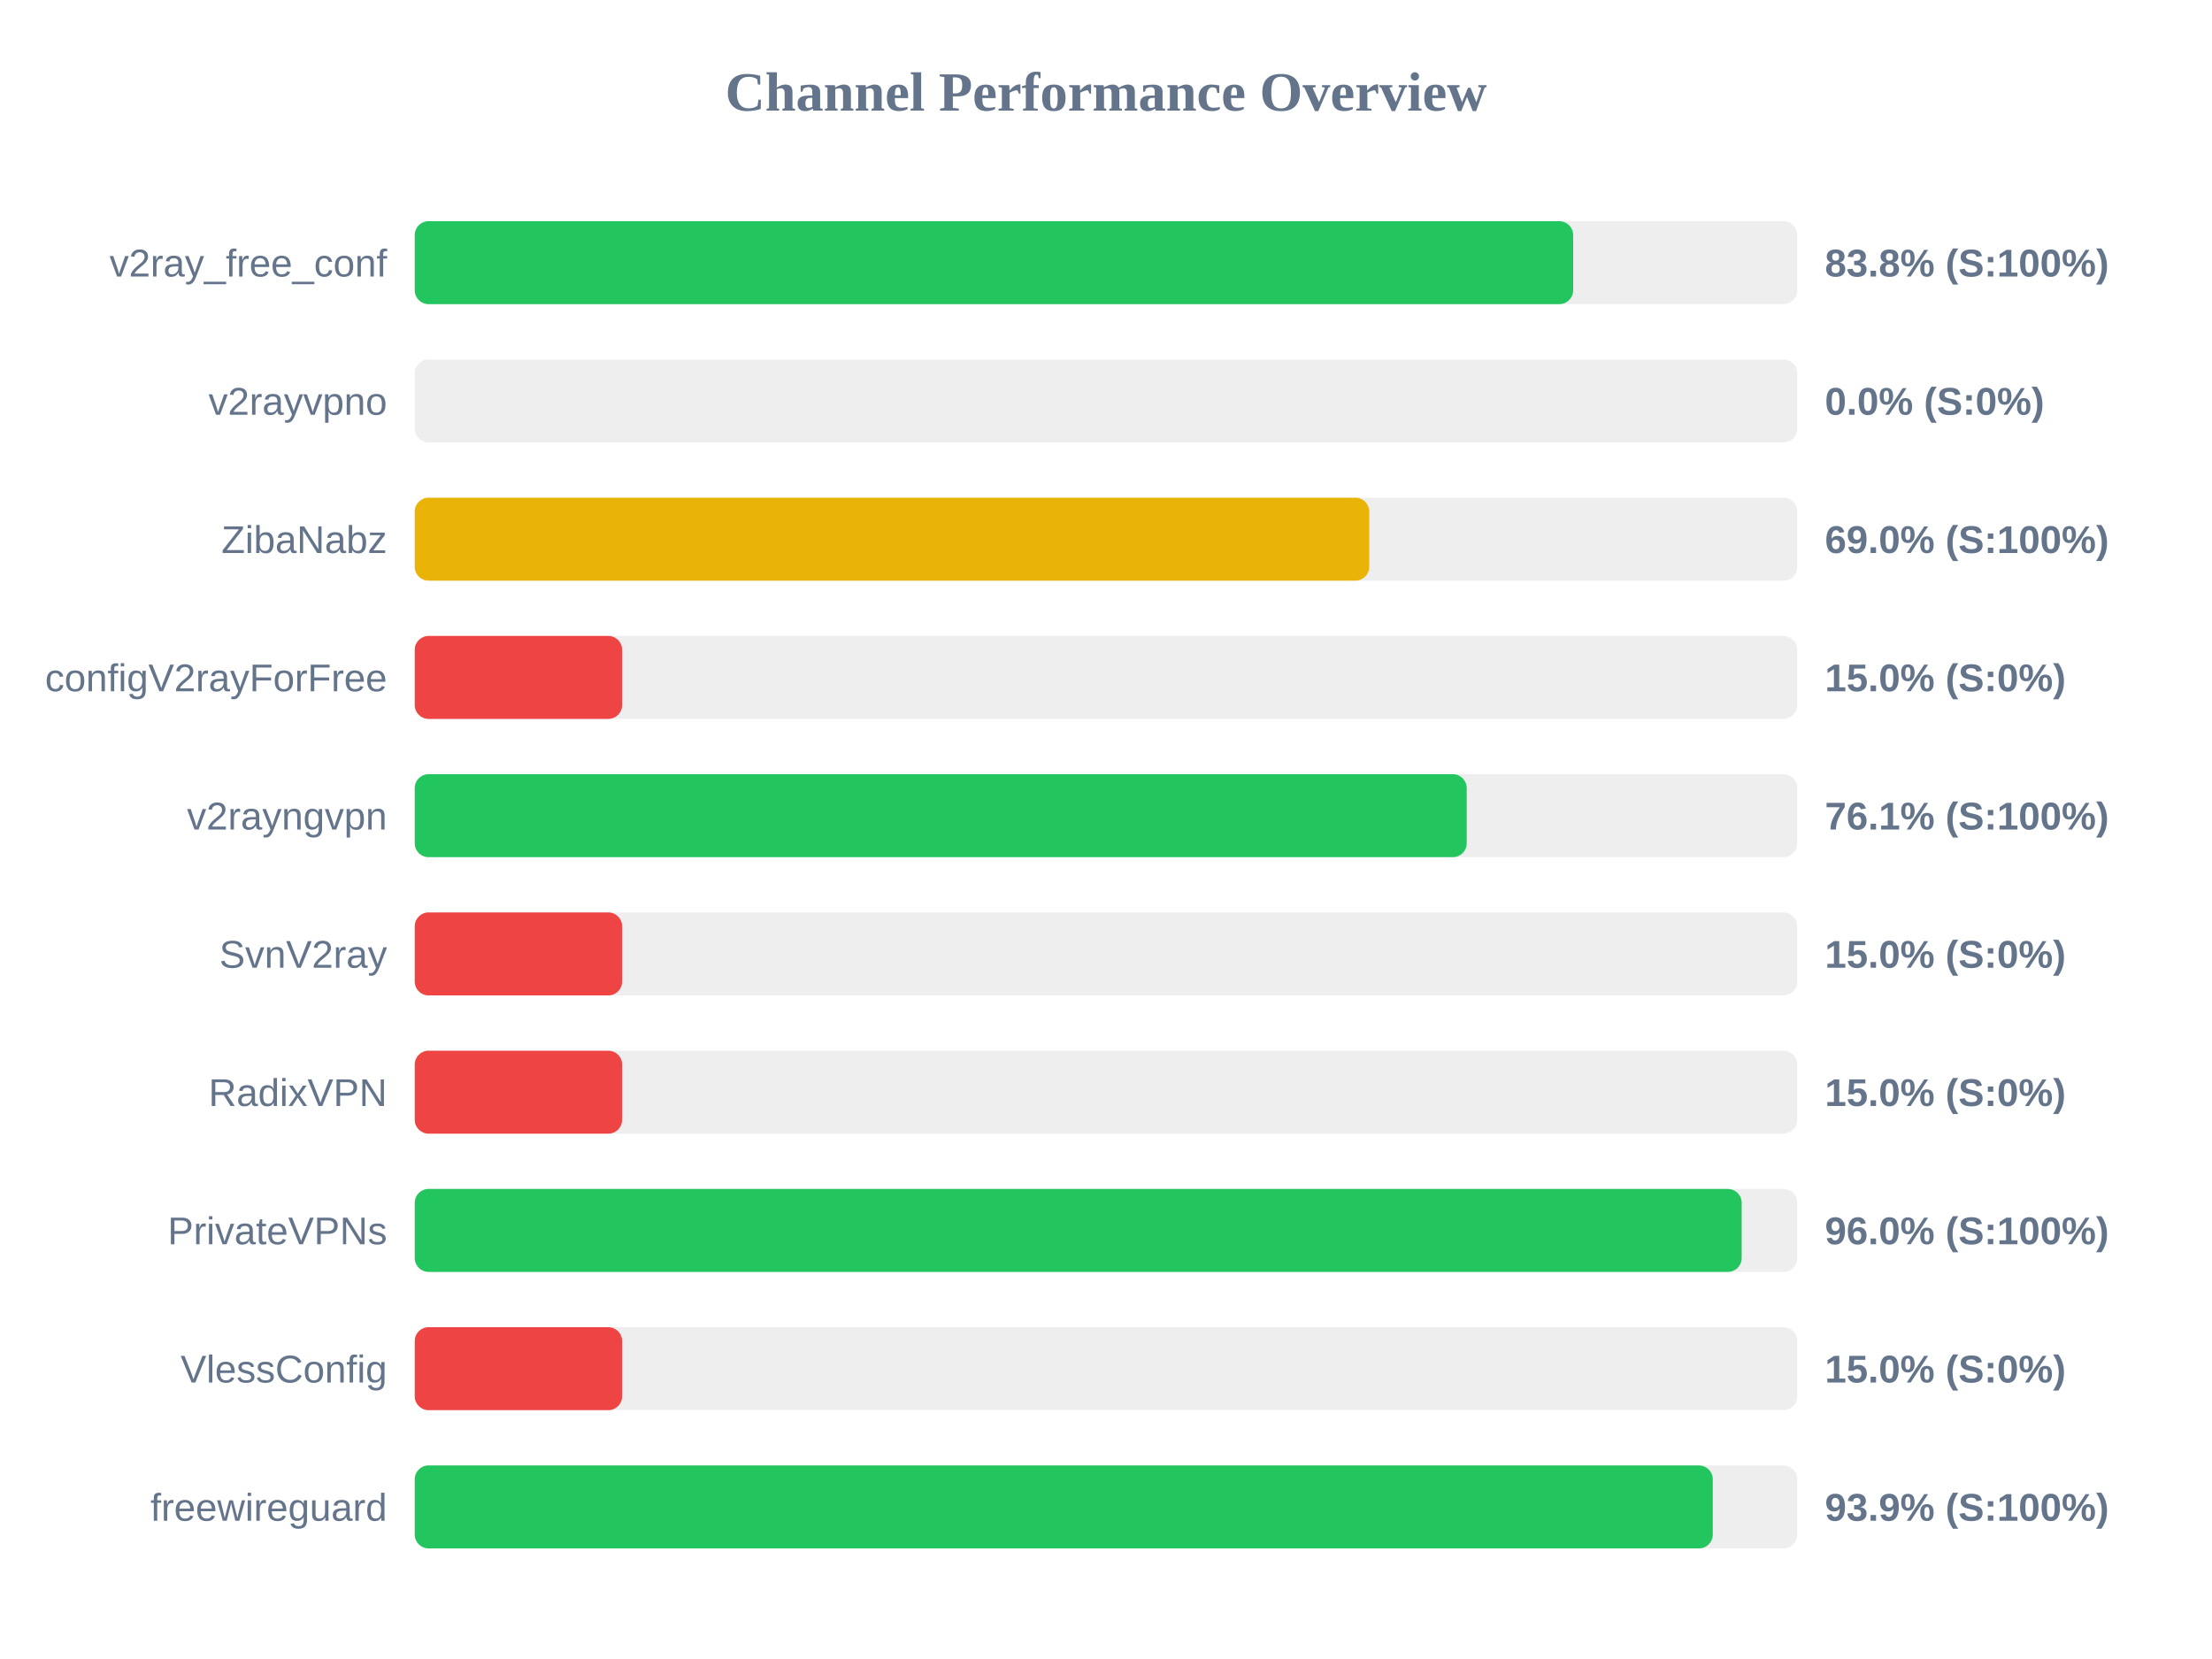
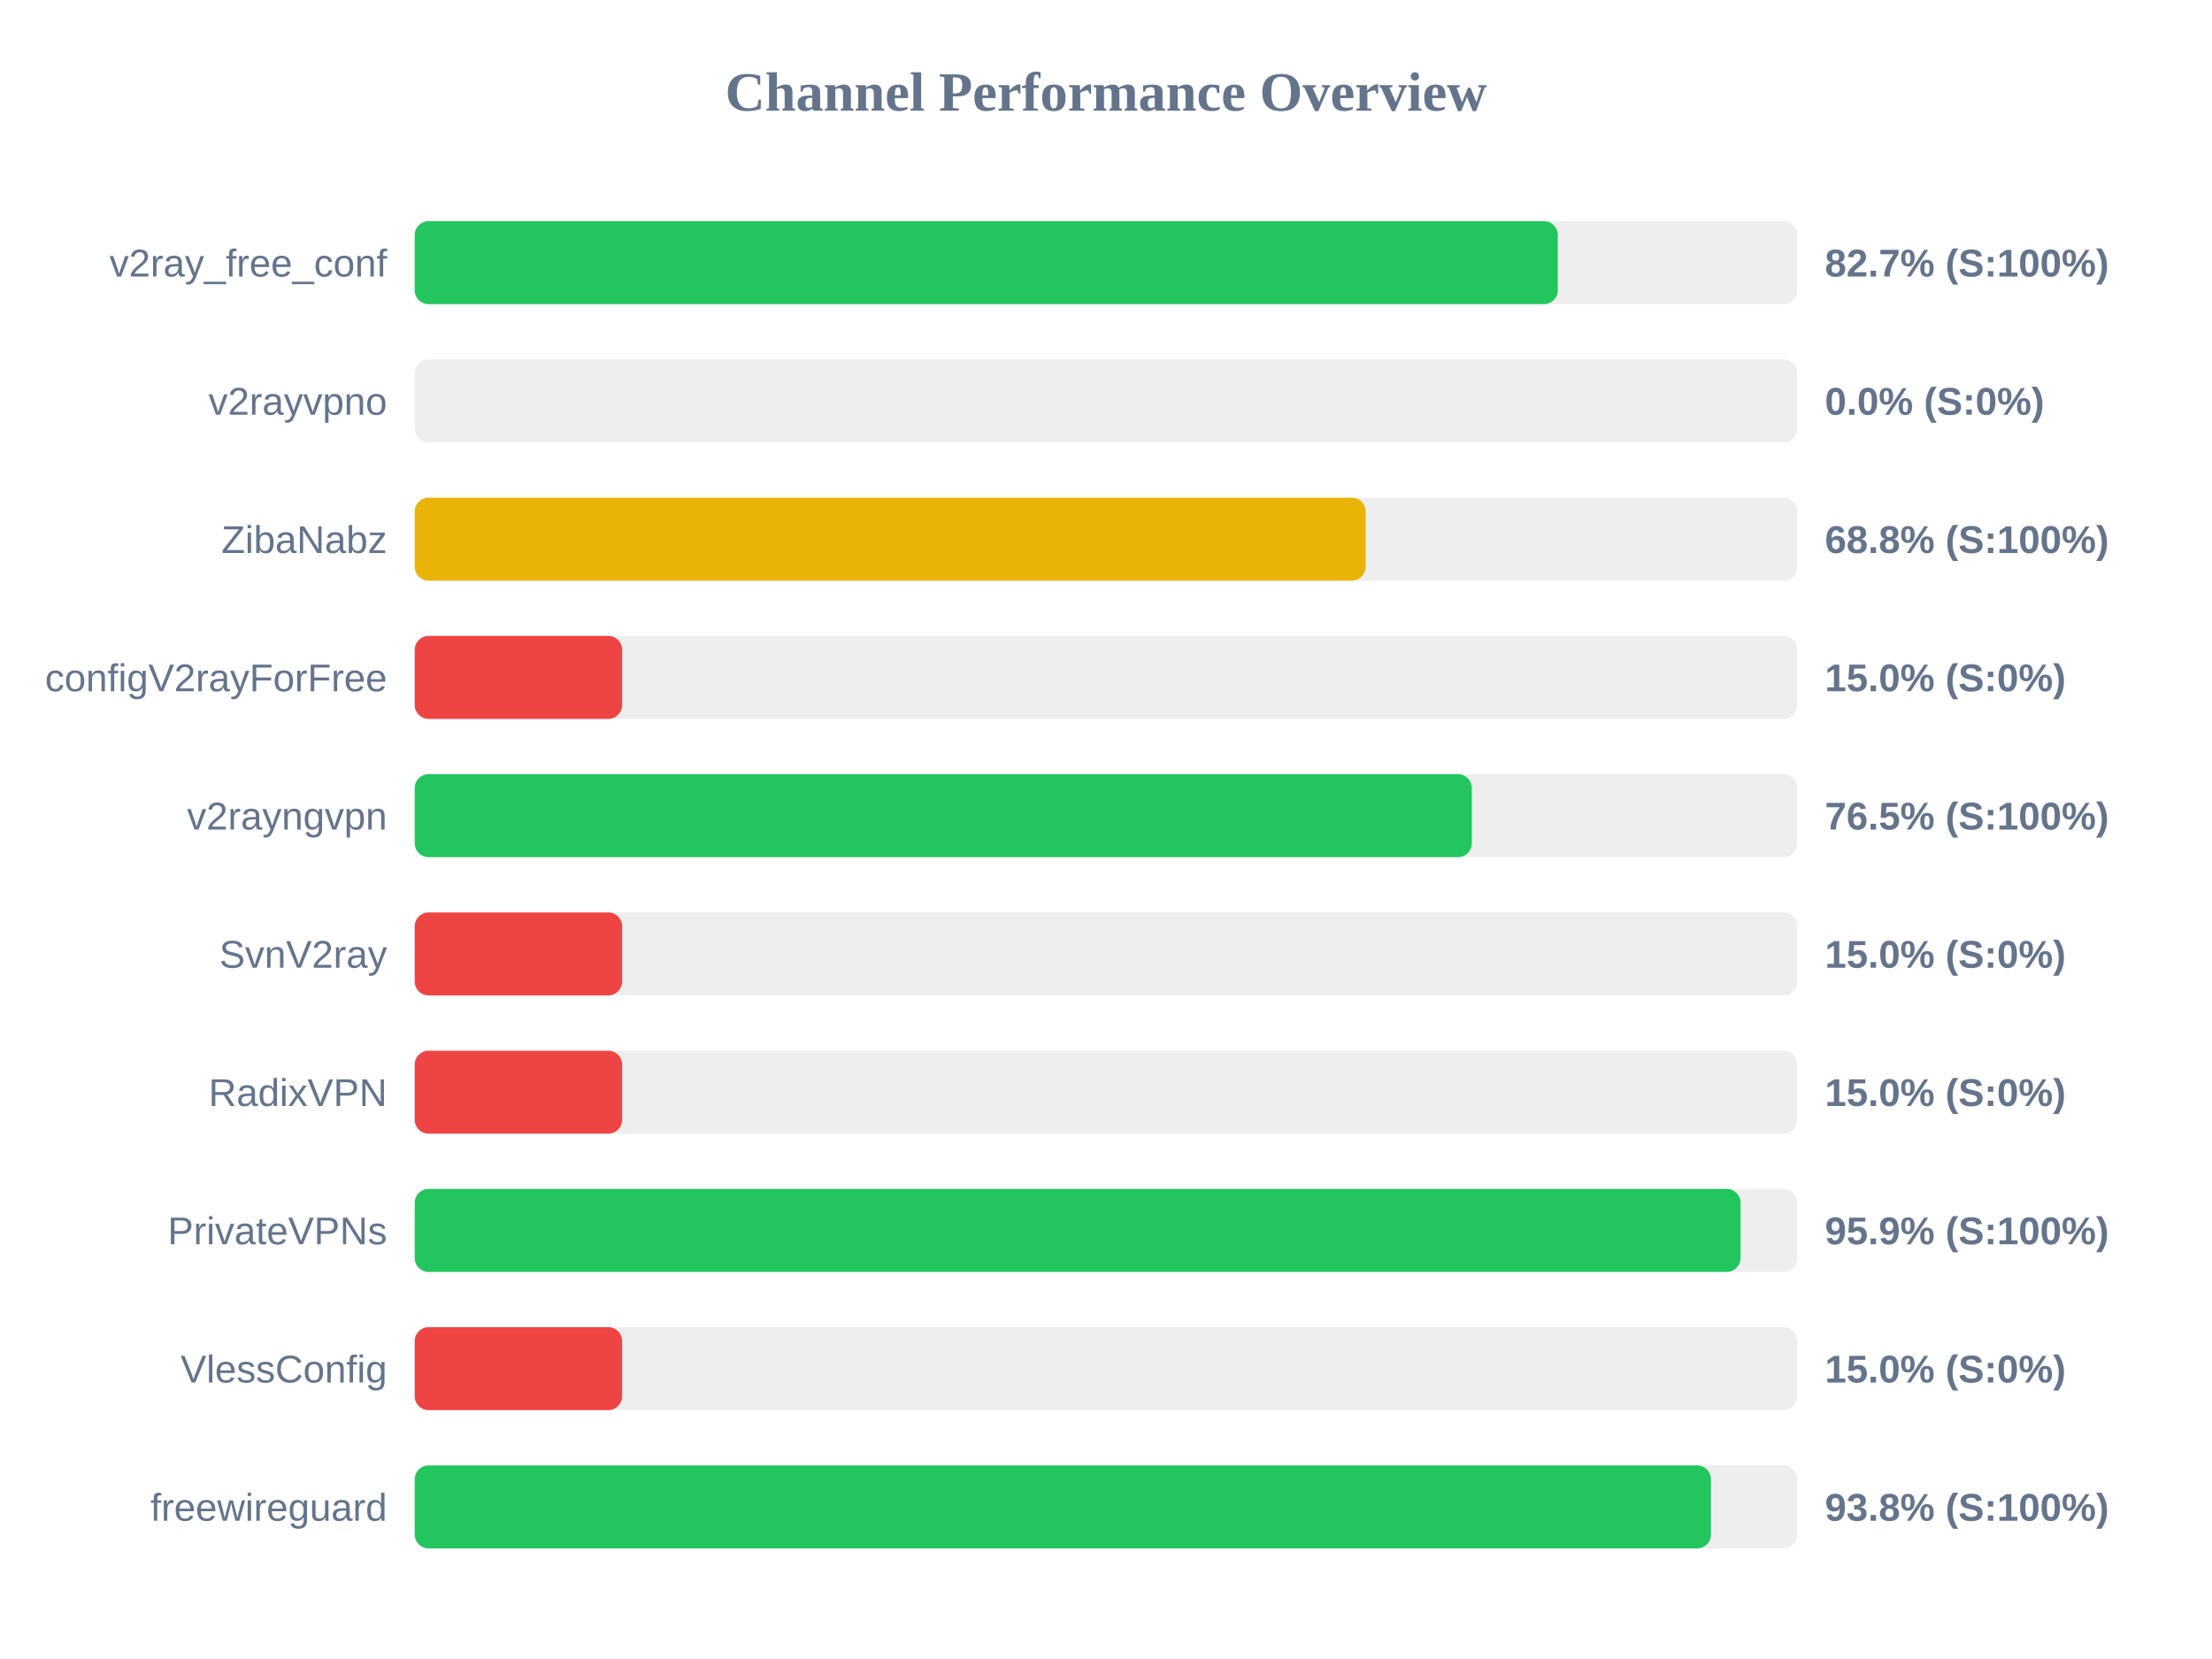
<svg xmlns="http://www.w3.org/2000/svg" width="800" height="600" version="1.1">
  <style>
        .row { font: 14px Arial; fill: #64748b; }
        .score { font: bold 14px Arial; fill: #64748b; }
    </style>
  <text x="400" y="40" text-anchor="middle" font-size="20px" font-weight="bold" fill="#64748b">Channel Performance Overview</text>
  <rect x="150" y="80" width="500" height="30" fill="#eee" rx="5" />
-   <rect x="150" y="80" width="418.95" height="30" fill="#22c55e" rx="5" />
+   <rect x="150" y="80" width="413.4" height="30" fill="#22c55e" rx="5" />
  <text x="140" y="100" text-anchor="end" class="row">v2ray_free_conf</text>
-   <text x="660" y="100" text-anchor="start" class="score">83.8% (S:100%)</text>
+   <text x="660" y="100" text-anchor="start" class="score">82.7% (S:100%)</text>
  <rect x="150" y="130" width="500" height="30" fill="#eee" rx="5" />
  <rect x="150" y="130" width="0.0" height="30" fill="#ef4444" rx="5" />
  <text x="140" y="150" text-anchor="end" class="row">v2rayvpno</text>
  <text x="660" y="150" text-anchor="start" class="score">0.0% (S:0%)</text>
  <rect x="150" y="180" width="500" height="30" fill="#eee" rx="5" />
-   <rect x="150" y="180" width="345.2" height="30" fill="#eab308" rx="5" />
+   <rect x="150" y="180" width="343.9" height="30" fill="#eab308" rx="5" />
  <text x="140" y="200" text-anchor="end" class="row">ZibaNabz</text>
-   <text x="660" y="200" text-anchor="start" class="score">69.0% (S:100%)</text>
+   <text x="660" y="200" text-anchor="start" class="score">68.8% (S:100%)</text>
  <rect x="150" y="230" width="500" height="30" fill="#eee" rx="5" />
  <rect x="150" y="230" width="75.0" height="30" fill="#ef4444" rx="5" />
  <text x="140" y="250" text-anchor="end" class="row">configV2rayForFree</text>
  <text x="660" y="250" text-anchor="start" class="score">15.0% (S:0%)</text>
  <rect x="150" y="280" width="500" height="30" fill="#eee" rx="5" />
-   <rect x="150" y="280" width="380.45" height="30" fill="#22c55e" rx="5" />
+   <rect x="150" y="280" width="382.3" height="30" fill="#22c55e" rx="5" />
  <text x="140" y="300" text-anchor="end" class="row">v2rayngvpn</text>
-   <text x="660" y="300" text-anchor="start" class="score">76.1% (S:100%)</text>
+   <text x="660" y="300" text-anchor="start" class="score">76.5% (S:100%)</text>
  <rect x="150" y="330" width="500" height="30" fill="#eee" rx="5" />
  <rect x="150" y="330" width="75.0" height="30" fill="#ef4444" rx="5" />
  <text x="140" y="350" text-anchor="end" class="row">SvnV2ray</text>
  <text x="660" y="350" text-anchor="start" class="score">15.0% (S:0%)</text>
  <rect x="150" y="380" width="500" height="30" fill="#eee" rx="5" />
  <rect x="150" y="380" width="75.0" height="30" fill="#ef4444" rx="5" />
  <text x="140" y="400" text-anchor="end" class="row">RadixVPN</text>
  <text x="660" y="400" text-anchor="start" class="score">15.0% (S:0%)</text>
  <rect x="150" y="430" width="500" height="30" fill="#eee" rx="5" />
-   <rect x="150" y="430" width="479.9" height="30" fill="#22c55e" rx="5" />
+   <rect x="150" y="430" width="479.5" height="30" fill="#22c55e" rx="5" />
  <text x="140" y="450" text-anchor="end" class="row">PrivateVPNs</text>
-   <text x="660" y="450" text-anchor="start" class="score">96.0% (S:100%)</text>
+   <text x="660" y="450" text-anchor="start" class="score">95.9% (S:100%)</text>
  <rect x="150" y="480" width="500" height="30" fill="#eee" rx="5" />
  <rect x="150" y="480" width="75.0" height="30" fill="#ef4444" rx="5" />
  <text x="140" y="500" text-anchor="end" class="row">VlessConfig</text>
  <text x="660" y="500" text-anchor="start" class="score">15.0% (S:0%)</text>
  <rect x="150" y="530" width="500" height="30" fill="#eee" rx="5" />
-   <rect x="150" y="530" width="469.45" height="30" fill="#22c55e" rx="5" />
+   <rect x="150" y="530" width="468.8" height="30" fill="#22c55e" rx="5" />
  <text x="140" y="550" text-anchor="end" class="row">freewireguard</text>
-   <text x="660" y="550" text-anchor="start" class="score">93.9% (S:100%)</text>
+   <text x="660" y="550" text-anchor="start" class="score">93.8% (S:100%)</text>
</svg>
